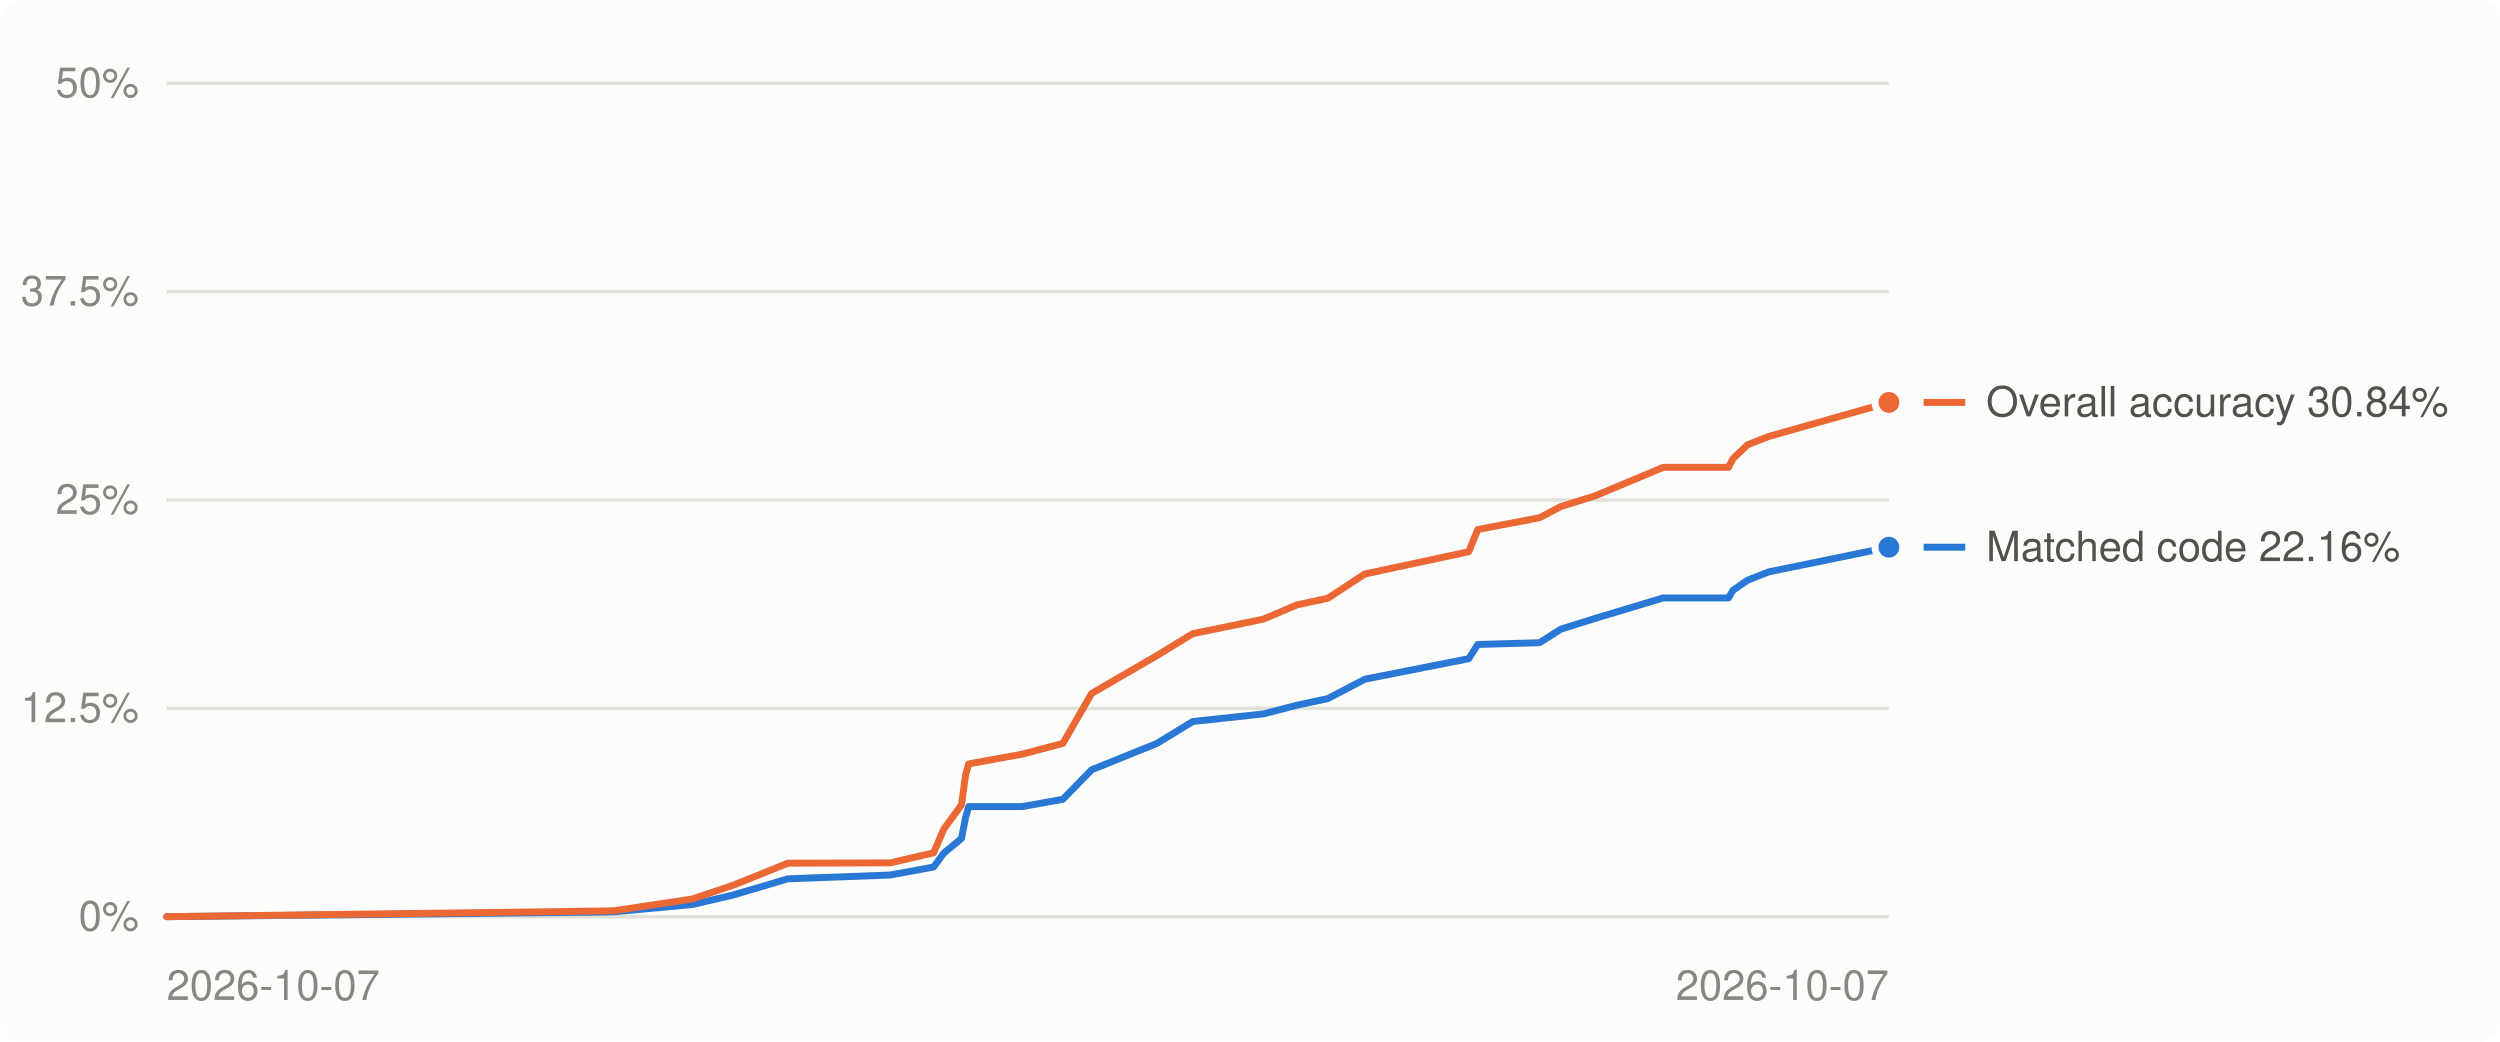
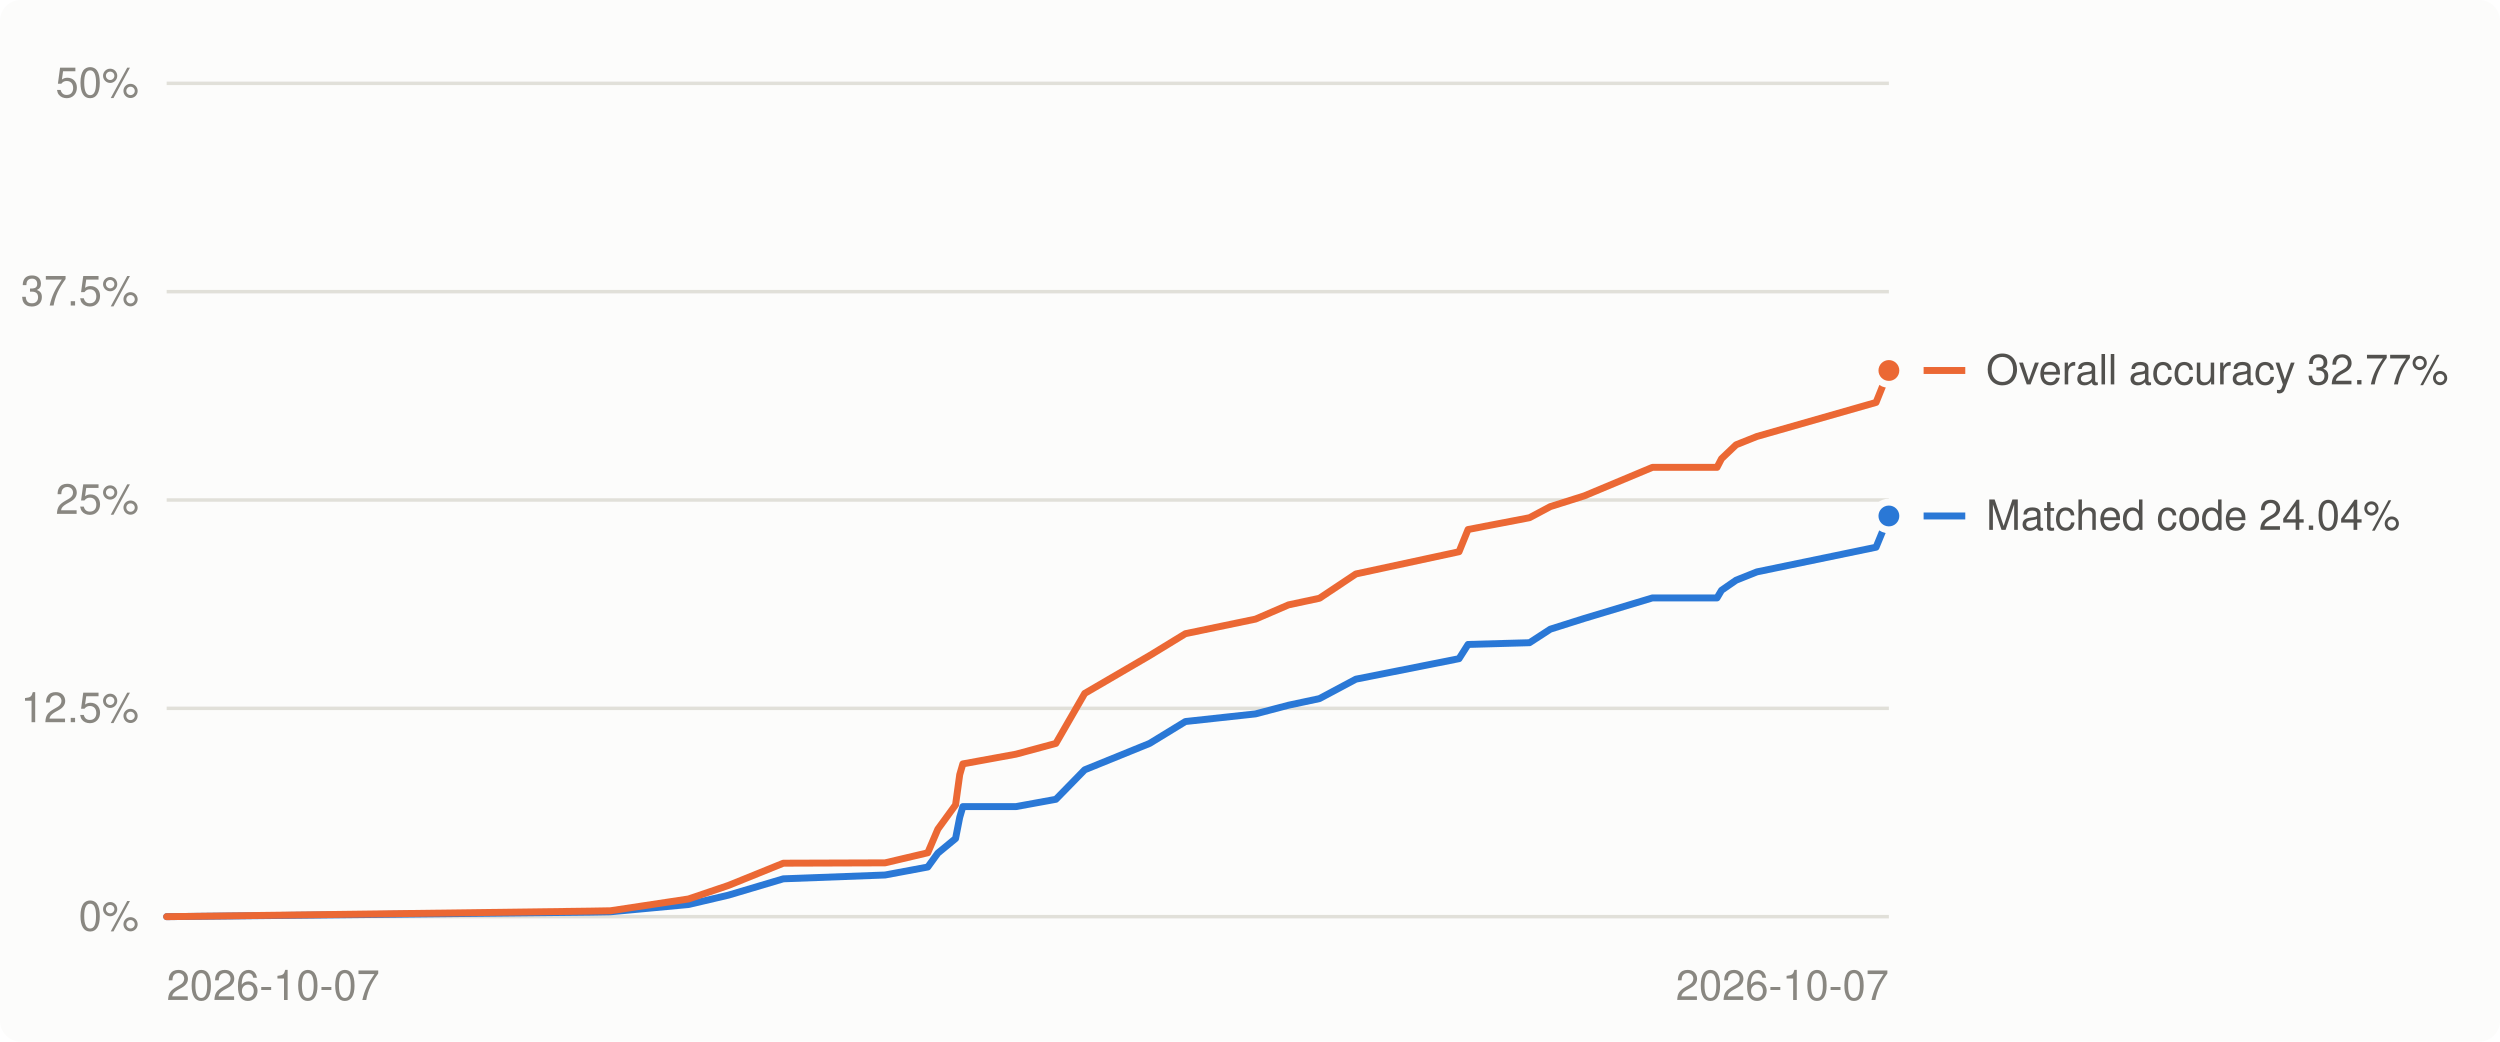
<svg xmlns="http://www.w3.org/2000/svg" viewBox="0 0 720 300" width="720" height="300" role="img" aria-label="Decompilation progress over time">
  <style>
.bg{fill:#fcfcfb}.grid{stroke:#e1e0d9}.muted{fill:#898781}.lbl{fill:#52514e}.ln0{stroke:#2a78d6}.dot0{fill:#2a78d6;stroke:#fcfcfb}.ln1{stroke:#eb6834}.dot1{fill:#eb6834;stroke:#fcfcfb}
@media (prefers-color-scheme: dark){.bg{fill:#1a1a19}.grid{stroke:#2c2c2a}.muted{fill:#898781}.lbl{fill:#c3c2b7}.ln0{stroke:#3987e5}.dot0{fill:#3987e5;stroke:#1a1a19}.ln1{stroke:#d95926}.dot1{fill:#d95926;stroke:#1a1a19}}
text{font:12px -apple-system,BlinkMacSystemFont,'Segoe UI',Helvetica,Arial,sans-serif}
</style>
  <rect class="bg" width="720" height="300" rx="6" />
  <line x1="48" x2="544" y1="264.0" y2="264.0" class="grid" stroke-width="1" />
  <text x="40" y="268.0" class="muted" text-anchor="end">0%</text>
  <line x1="48" x2="544" y1="204.0" y2="204.0" class="grid" stroke-width="1" />
  <text x="40" y="208.0" class="muted" text-anchor="end">12.5%</text>
  <line x1="48" x2="544" y1="144.0" y2="144.0" class="grid" stroke-width="1" />
  <text x="40" y="148.0" class="muted" text-anchor="end">25%</text>
  <line x1="48" x2="544" y1="84.0" y2="84.0" class="grid" stroke-width="1" />
  <text x="40" y="88.0" class="muted" text-anchor="end">37.5%</text>
  <line x1="48" x2="544" y1="24.0" y2="24.0" class="grid" stroke-width="1" />
  <text x="40" y="28.0" class="muted" text-anchor="end">50%</text>
  <text class="muted" x="48.0" y="288" text-anchor="start">2026-10-07</text>
  <text class="muted" x="544.0" y="288" text-anchor="end">2026-10-07</text>
-   <polyline points="48.0,264.0 171.1,262.7 176.8,262.6 199.4,260.5 211.0,257.8 226.9,253.1 256.4,252.0 268.9,249.7 271.8,245.7 276.9,241.5 278.1,235.4 279.0,232.3 294.4,232.3 306.1,230.2 314.4,221.7 333.2,214.1 343.5,207.8 363.9,205.6 373.5,203.1 382.4,201.2 393.1,195.6 423.0,189.7 425.6,185.6 443.4,185.1 449.5,181.2 459.4,178.1 479.0,172.2 497.8,172.2 499.1,170.0 503.3,167.1 509.4,164.7 544.0,157.6" fill="none" class="ln0" stroke-width="2" stroke-linejoin="round" stroke-linecap="round" />
-   <polyline points="48.0,264.0 171.1,262.4 176.8,262.3 199.4,258.9 211.0,255.0 226.9,248.6 256.4,248.5 268.9,245.6 271.8,238.8 276.9,231.8 278.1,223.1 279.0,220.0 294.4,217.2 306.1,214.1 314.4,199.7 333.2,188.8 343.5,182.5 363.9,178.3 373.5,174.2 382.4,172.3 393.1,165.3 423.0,158.9 425.6,152.5 443.4,149.1 449.5,145.9 459.4,142.8 479.0,134.6 497.8,134.6 499.1,132.1 503.3,128.1 509.4,125.7 544.0,115.9" fill="none" class="ln1" stroke-width="2" stroke-linejoin="round" stroke-linecap="round" />
-   <circle cx="544.0" cy="157.6" r="4" class="dot0" stroke-width="2" />
-   <circle cx="544.0" cy="115.9" r="4" class="dot1" stroke-width="2" />
-   <line x1="554" x2="566" y1="157.6" y2="157.6" class="ln0" stroke-width="2" />
-   <text class="lbl" x="572" y="161.6">Matched code 22.16%</text>
-   <line x1="554" x2="566" y1="115.9" y2="115.9" class="ln1" stroke-width="2" />
-   <text class="lbl" x="572" y="119.9">Overall accuracy 30.84%</text>
+   <polyline points="48.0,264.0 170.2,262.7 175.8,262.6 198.3,260.5 209.8,257.8 225.6,253.1 254.9,252.0 267.2,249.7 270.1,245.7 275.2,241.5 276.4,235.4 277.3,232.3 292.6,232.3 304.1,230.2 312.4,221.7 331.1,214.1 341.4,207.8 361.6,205.6 371.1,203.1 380.0,201.2 390.5,195.6 420.2,189.7 422.8,185.6 440.5,185.1 446.5,181.2 456.3,178.1 475.9,172.2 494.5,172.2 495.8,170.0 500.0,167.1 506.0,164.7 540.3,157.6 544.0,148.6" fill="none" class="ln0" stroke-width="2" stroke-linejoin="round" stroke-linecap="round" />
+   <polyline points="48.0,264.0 170.2,262.4 175.8,262.3 198.3,258.9 209.8,255.0 225.6,248.6 254.9,248.5 267.2,245.6 270.1,238.8 275.2,231.8 276.4,223.1 277.3,220.0 292.6,217.2 304.1,214.1 312.4,199.7 331.1,188.8 341.4,182.5 361.6,178.3 371.1,174.2 380.0,172.3 390.5,165.3 420.2,158.9 422.8,152.5 440.5,149.1 446.5,145.9 456.3,142.8 475.9,134.6 494.5,134.6 495.8,132.1 500.0,128.1 506.0,125.7 540.3,115.9 544.0,106.7" fill="none" class="ln1" stroke-width="2" stroke-linejoin="round" stroke-linecap="round" />
+   <circle cx="544.0" cy="148.6" r="4" class="dot0" stroke-width="2" />
+   <circle cx="544.0" cy="106.7" r="4" class="dot1" stroke-width="2" />
+   <line x1="554" x2="566" y1="148.6" y2="148.6" class="ln0" stroke-width="2" />
+   <text class="lbl" x="572" y="152.6">Matched code 24.04%</text>
+   <line x1="554" x2="566" y1="106.7" y2="106.7" class="ln1" stroke-width="2" />
+   <text class="lbl" x="572" y="110.7">Overall accuracy 32.77%</text>
</svg>
